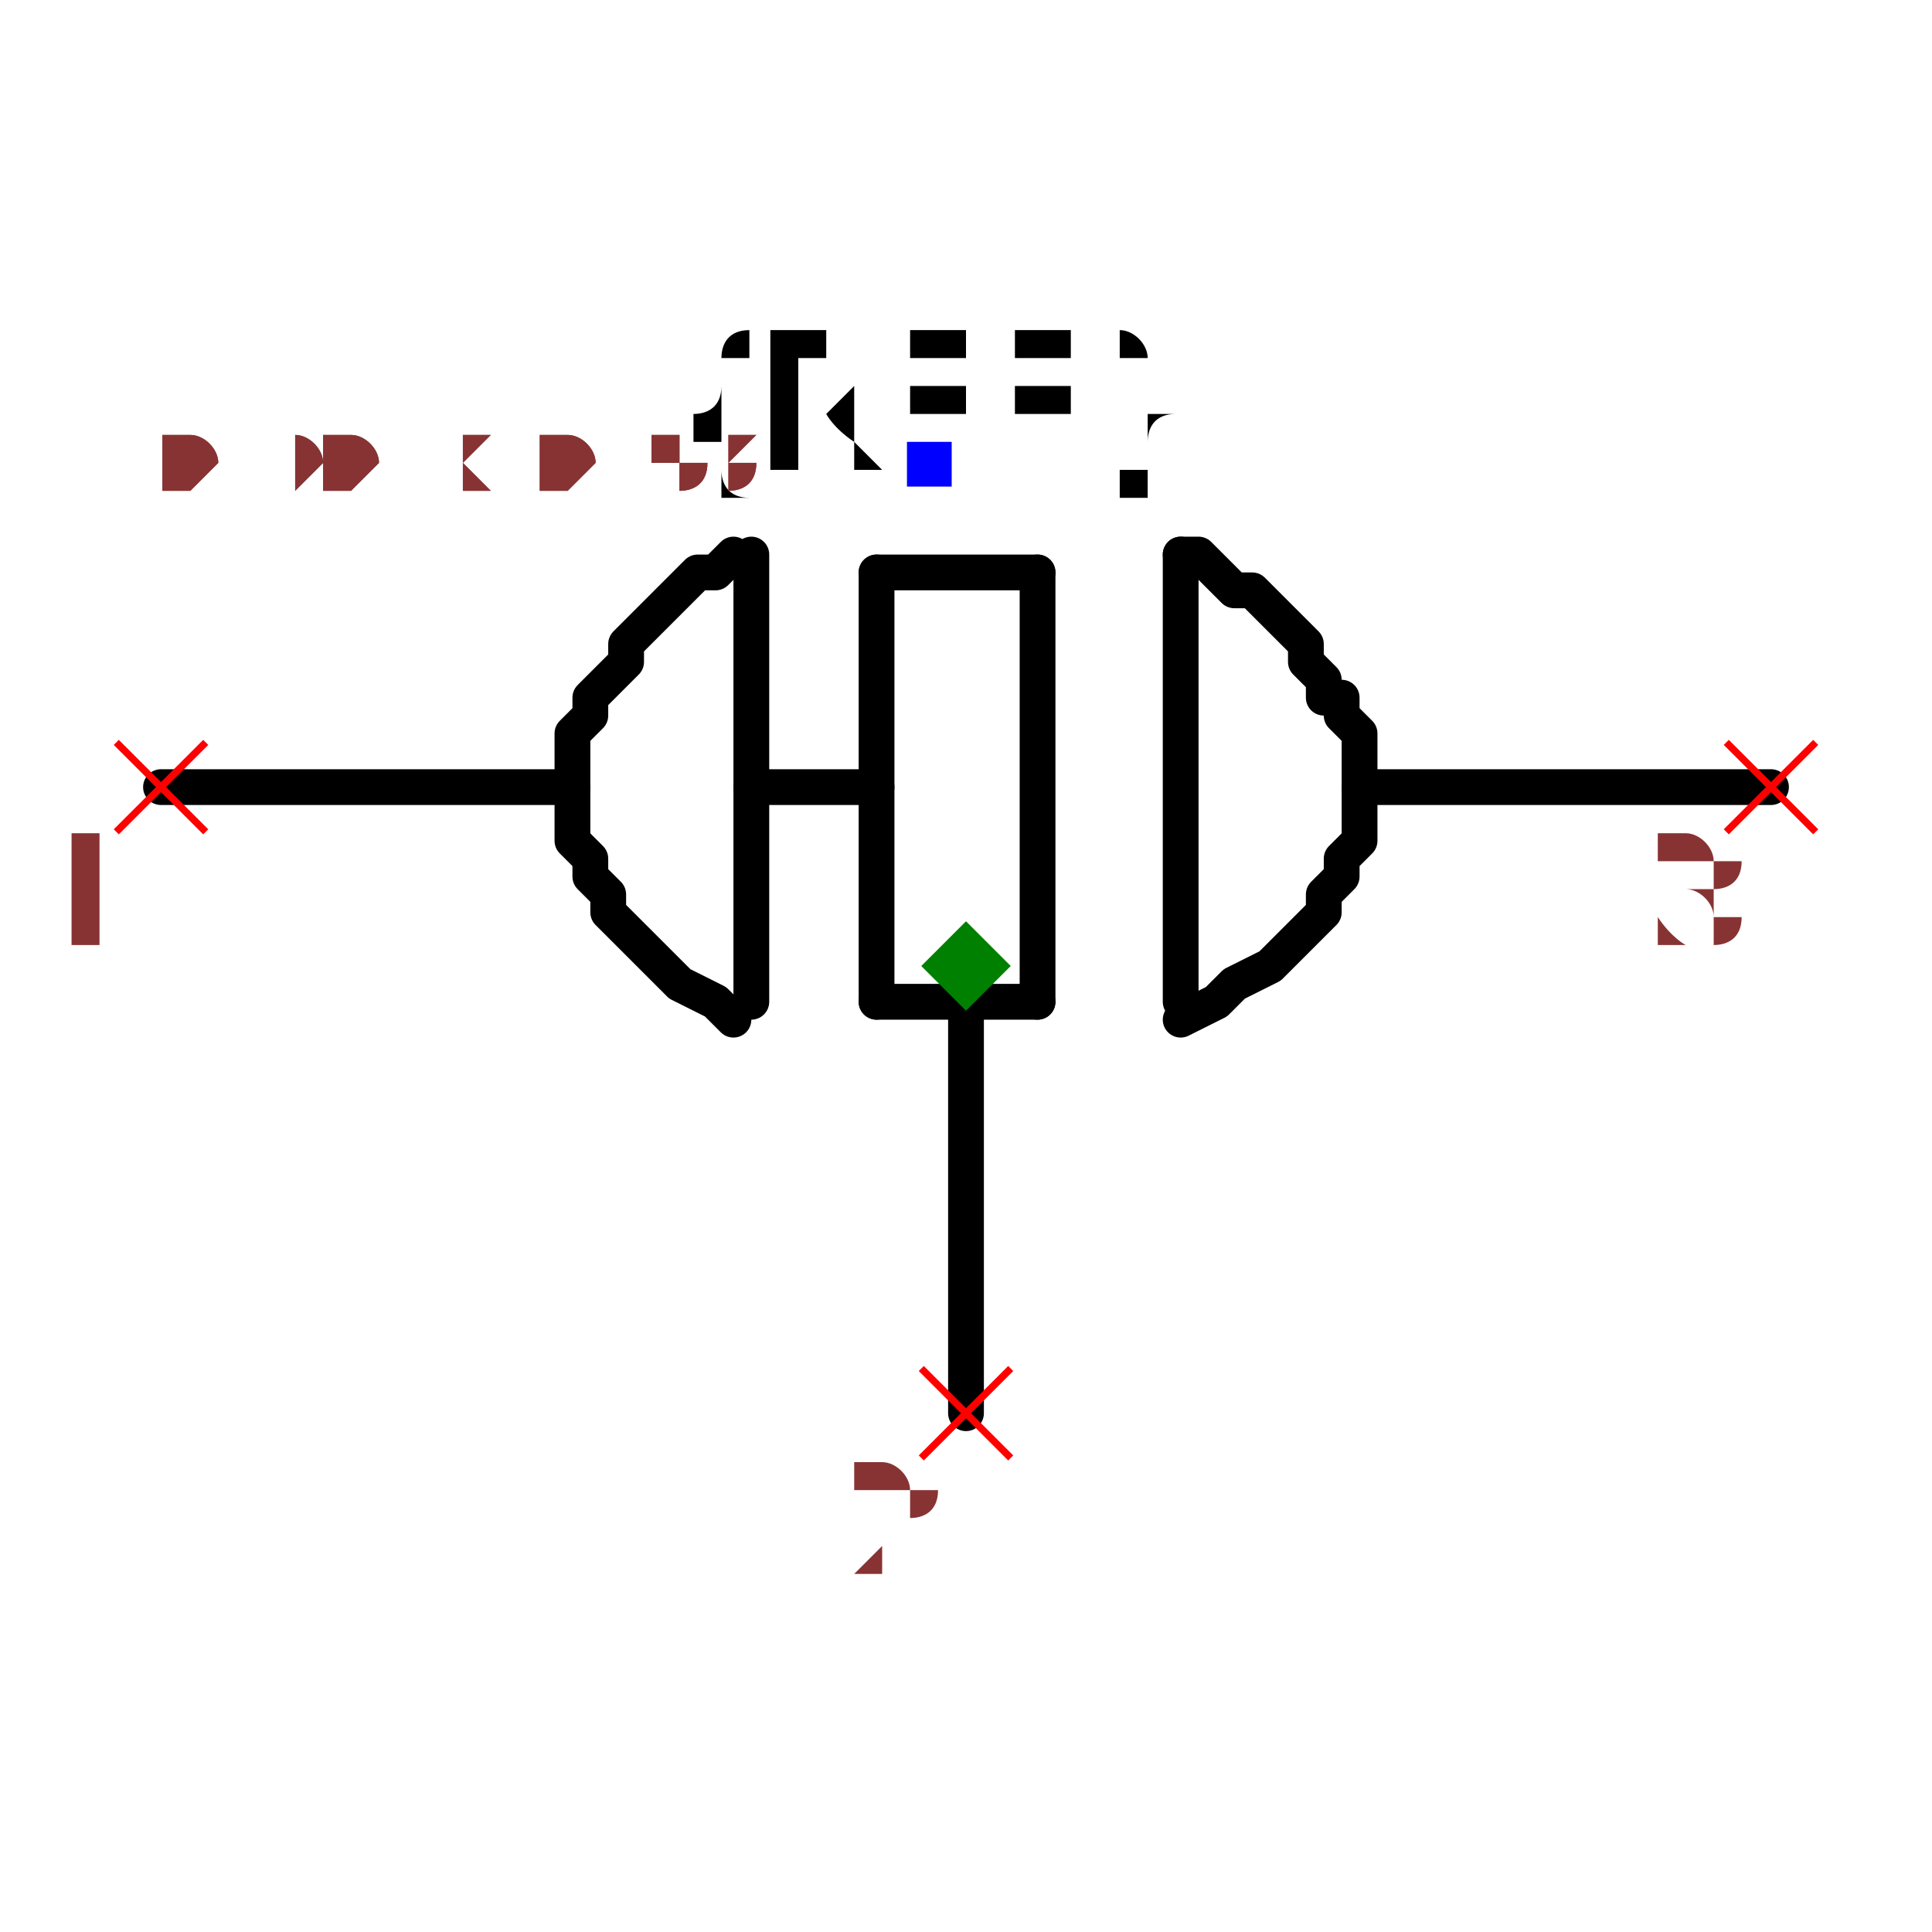
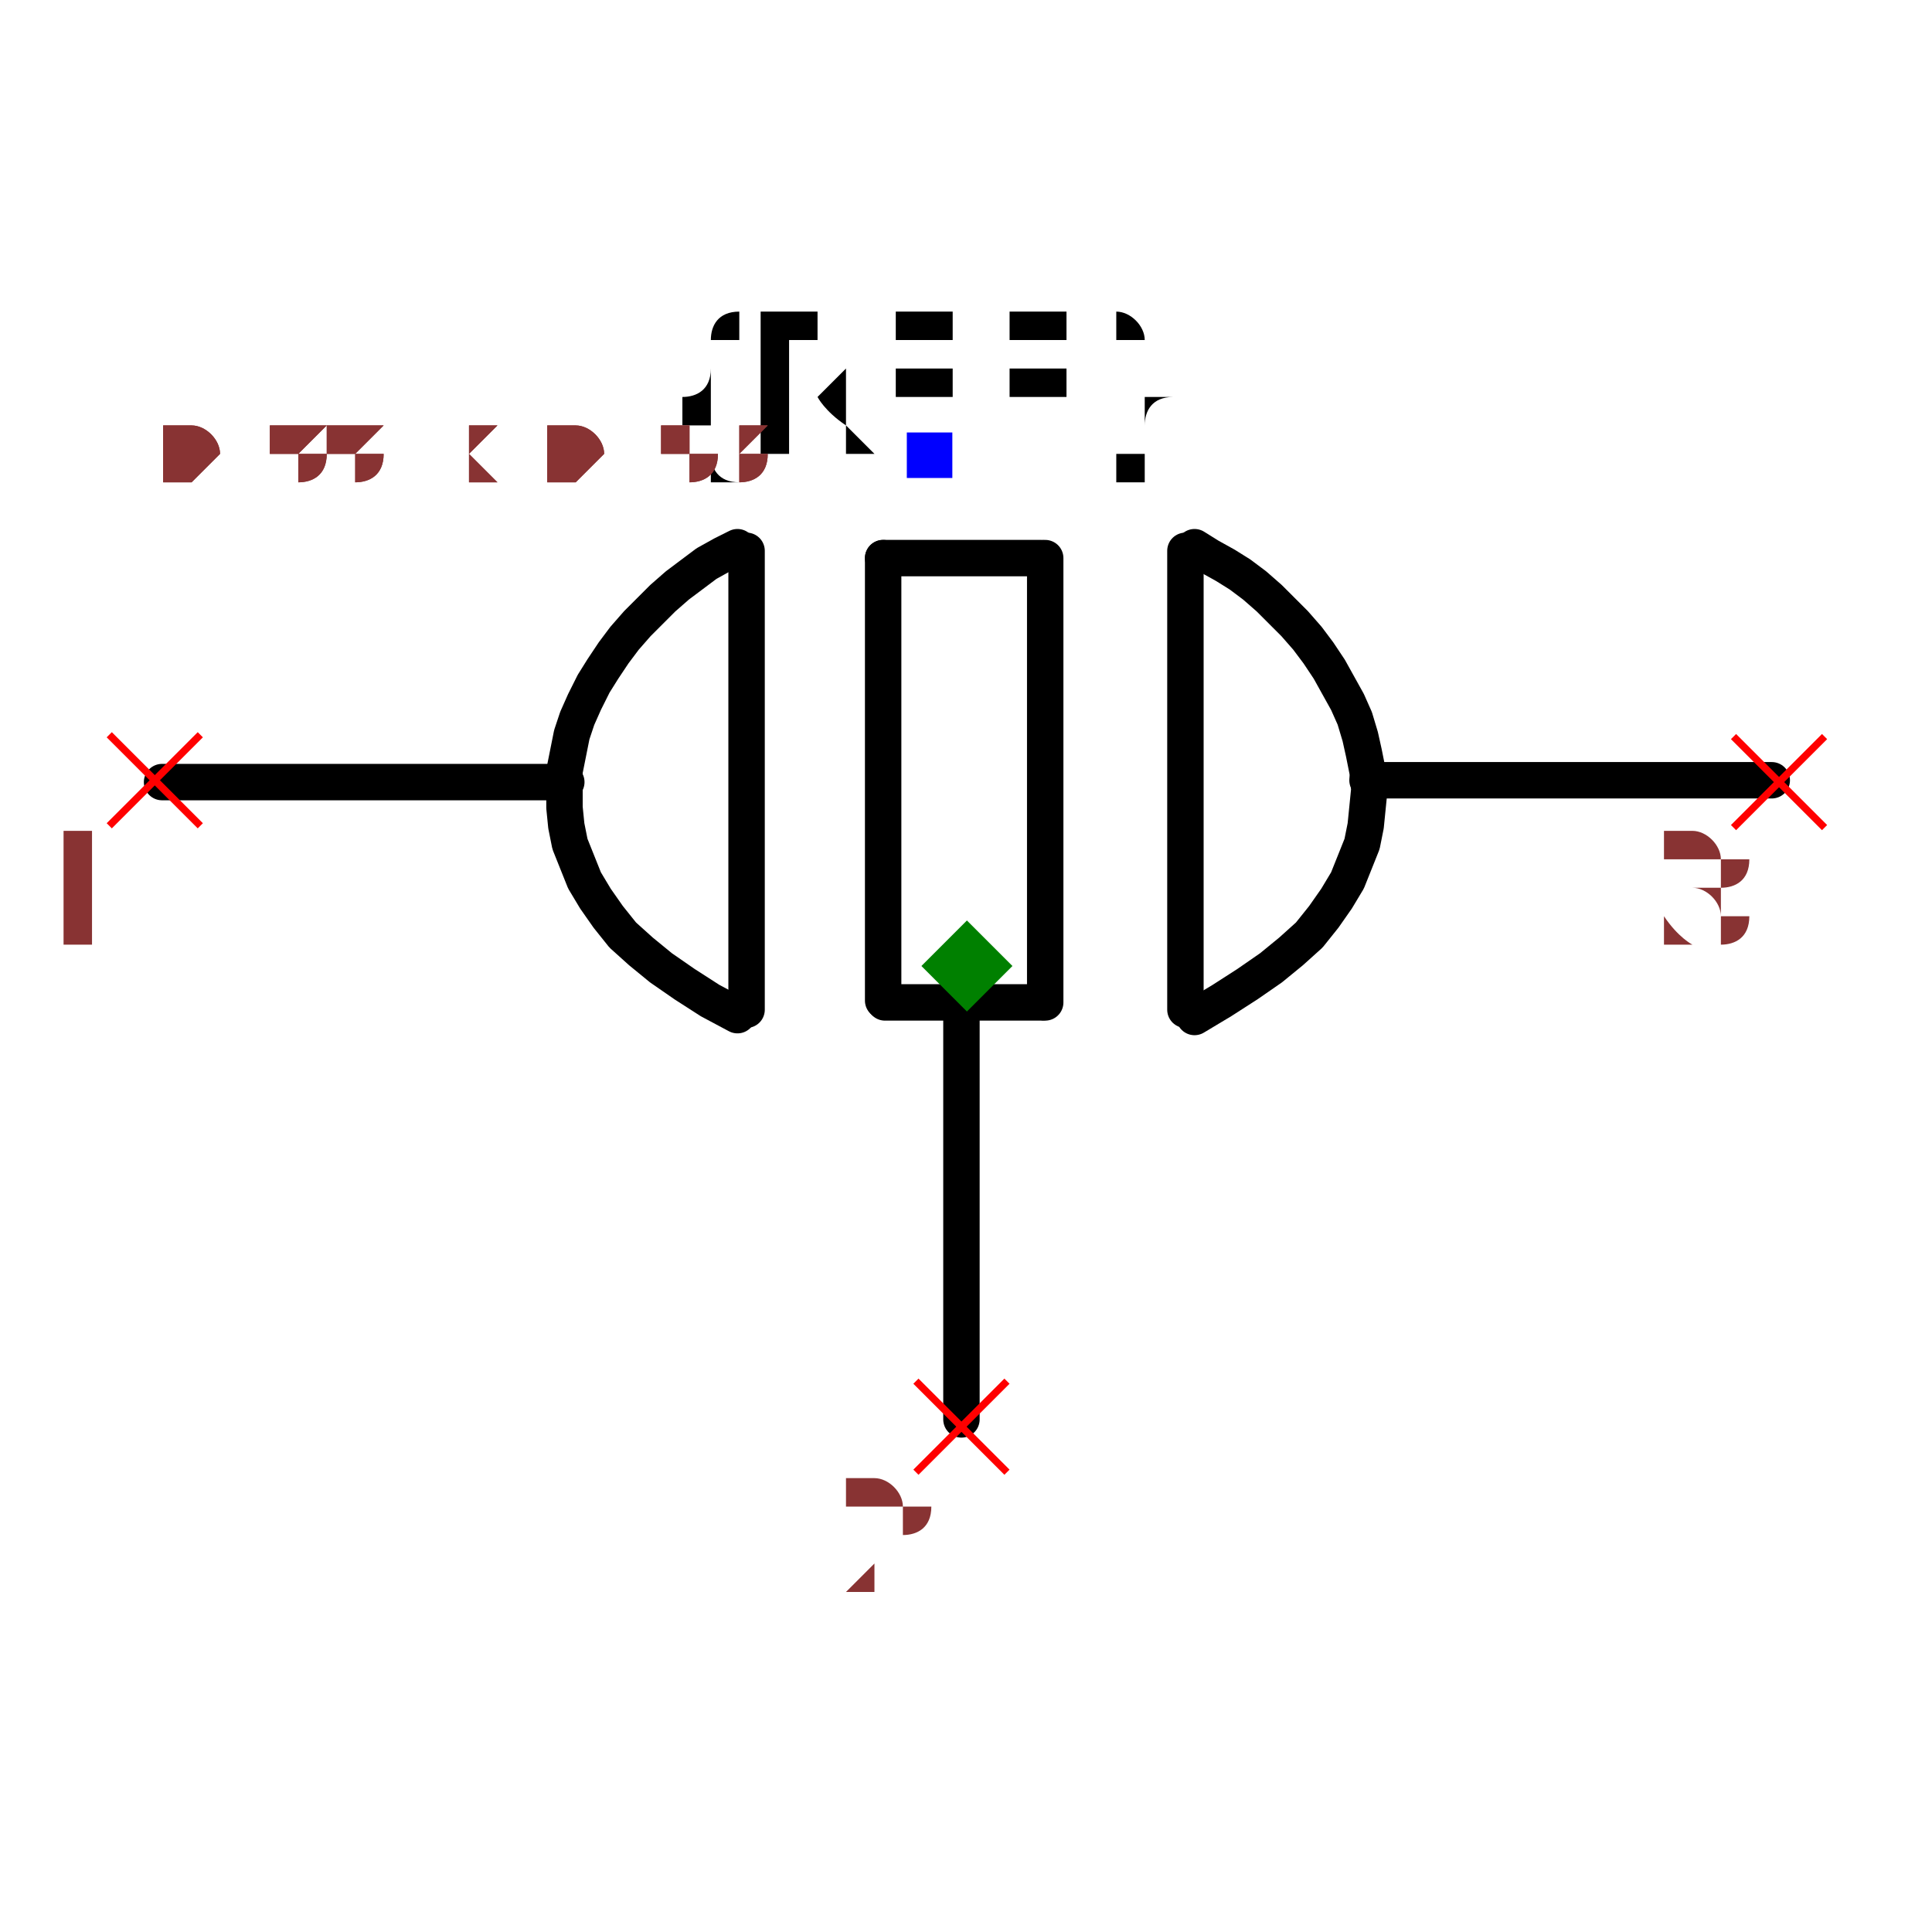
- <svg xmlns="http://www.w3.org/2000/svg" width="150" height="150" viewBox="-0.54 -0.318 1.08 0.636">
-   <path d="M-0.22,-0.1 L-0.45,-0.1" fill="none" stroke="black" stroke-width="0.02" stroke-linecap="round" stroke-linejoin="round" />
-   <path d="M0.45,-0.1 L0.22,-0.1" fill="none" stroke="black" stroke-width="0.02" stroke-linecap="round" stroke-linejoin="round" />
-   <path d="M0,0.03 L0,0.25" fill="none" stroke="black" stroke-width="0.02" stroke-linecap="round" stroke-linejoin="round" />
-   <path d="M0.12,-0.23 L0.12,0.02" fill="black" stroke="black" stroke-width="0.02" stroke-linecap="round" stroke-linejoin="round" />
-   <path d="M0.04,-0.22 L0.04,0.02" fill="black" stroke="black" stroke-width="0.02" stroke-linecap="round" stroke-linejoin="round" />
-   <path d="M-0.05,-0.22 L-0.05,0.02" fill="black" stroke="black" stroke-width="0.02" stroke-linecap="round" stroke-linejoin="round" />
-   <path d="M0.04,-0.22 L-0.05,-0.22" fill="black" stroke="black" stroke-width="0.02" stroke-linecap="round" stroke-linejoin="round" />
-   <path d="M0.04,0.02 L-0.05,0.02" fill="black" stroke="black" stroke-width="0.02" stroke-linecap="round" stroke-linejoin="round" />
-   <path d="M-0.12,-0.23 L-0.12,0.02" fill="black" stroke="black" stroke-width="0.02" stroke-linecap="round" stroke-linejoin="round" />
-   <path d="M-0.13,0.03 L-0.13,0.03 L-0.14,0.02 L-0.16,0.01 L-0.17,0 L-0.18,-0.01 L-0.19,-0.02 L-0.2,-0.03 L-0.2,-0.04 L-0.21,-0.05 L-0.21,-0.06 L-0.22,-0.07 L-0.22,-0.08 L-0.22,-0.09 L-0.22,-0.1 L-0.22,-0.11 L-0.22,-0.12 L-0.22,-0.13 L-0.21,-0.14 L-0.21,-0.15 L-0.21,-0.15 L-0.2,-0.16 L-0.19,-0.17 L-0.19,-0.18 L-0.18,-0.19 L-0.17,-0.2 L-0.17,-0.2 L-0.16,-0.21 L-0.15,-0.22 L-0.14,-0.22 L-0.13,-0.23 L-0.13,-0.23 L-0.13,-0.23" fill="none" stroke="black" stroke-width="0.02" stroke-linecap="round" stroke-linejoin="round" />
-   <path d="M0.12,0.03 L0.12,0.03 L0.14,0.02 L0.15,0.01 L0.17,0 L0.18,-0.01 L0.19,-0.02 L0.2,-0.03 L0.2,-0.04 L0.21,-0.05 L0.21,-0.06 L0.22,-0.07 L0.22,-0.08 L0.22,-0.09 L0.22,-0.1 L0.22,-0.11 L0.22,-0.12 L0.22,-0.13 L0.21,-0.14 L0.21,-0.15 L0.2,-0.15 L0.2,-0.16 L0.19,-0.17 L0.19,-0.18 L0.18,-0.19 L0.17,-0.2 L0.17,-0.2 L0.16,-0.21 L0.15,-0.21 L0.14,-0.22 L0.13,-0.23 L0.12,-0.23 L0.12,-0.23" fill="none" stroke="black" stroke-width="0.02" stroke-linecap="round" stroke-linejoin="round" />
-   <path d="M-0.05,-0.1 L-0.12,-0.1" fill="none" stroke="black" stroke-width="0.02" stroke-linecap="round" stroke-linejoin="round" />
-   <text x="-0.02" y="-0.28" dx="0" dy="0" text-anchor="middle" style="font: 0.1px monospace; fill: black">{REF}</text>
+ <svg xmlns="http://www.w3.org/2000/svg" width="150" height="150" viewBox="-0.531 -0.318 1.061 0.636">
+   <path d="M-0.22,-0.101 L-0.442,-0.101" fill="none" stroke="black" stroke-width="0.02" stroke-linecap="round" stroke-linejoin="round" />
+   <path d="M0.442,-0.102 L0.22,-0.102" fill="none" stroke="black" stroke-width="0.02" stroke-linecap="round" stroke-linejoin="round" />
+   <path d="M-0.003,0.027 L-0.003,0.249" fill="none" stroke="black" stroke-width="0.02" stroke-linecap="round" stroke-linejoin="round" />
+   <path d="M0.12,-0.228 L0.12,0.024" fill="black" stroke="black" stroke-width="0.02" stroke-linecap="round" stroke-linejoin="round" />
+   <path d="M0.043,-0.224 L0.043,0.02" fill="black" stroke="black" stroke-width="0.02" stroke-linecap="round" stroke-linejoin="round" />
+   <path d="M-0.046,-0.224 L-0.046,0.019" fill="black" stroke="black" stroke-width="0.02" stroke-linecap="round" stroke-linejoin="round" />
+   <path d="M0.041,-0.224 L-0.046,-0.224" fill="black" stroke="black" stroke-width="0.02" stroke-linecap="round" stroke-linejoin="round" />
+   <path d="M0.041,0.02 L-0.045,0.02" fill="black" stroke="black" stroke-width="0.02" stroke-linecap="round" stroke-linejoin="round" />
+   <path d="M-0.121,-0.228 L-0.121,0.024" fill="black" stroke="black" stroke-width="0.02" stroke-linecap="round" stroke-linejoin="round" />
+   <path d="M-0.126,0.027 L-0.126,0.027 L-0.141,0.019 L-0.155,0.01 L-0.168,0.001 L-0.179,-0.008 L-0.189,-0.017 L-0.197,-0.027 L-0.204,-0.037 L-0.21,-0.047 L-0.214,-0.057 L-0.218,-0.067 L-0.22,-0.077 L-0.221,-0.087 L-0.221,-0.097 L-0.221,-0.107 L-0.219,-0.117 L-0.217,-0.127 L-0.214,-0.136 L-0.21,-0.145 L-0.205,-0.155 L-0.2,-0.163 L-0.194,-0.172 L-0.188,-0.18 L-0.181,-0.188 L-0.174,-0.195 L-0.167,-0.202 L-0.159,-0.209 L-0.151,-0.215 L-0.143,-0.221 L-0.134,-0.226 L-0.126,-0.23 L-0.126,-0.23" fill="none" stroke="black" stroke-width="0.02" stroke-linecap="round" stroke-linejoin="round" />
+   <path d="M0.125,0.028 L0.125,0.028 L0.14,0.019 L0.154,0.01 L0.167,0.001 L0.178,-0.008 L0.188,-0.017 L0.196,-0.027 L0.203,-0.037 L0.209,-0.047 L0.213,-0.057 L0.217,-0.067 L0.219,-0.077 L0.22,-0.087 L0.221,-0.097 L0.22,-0.107 L0.218,-0.117 L0.216,-0.126 L0.213,-0.136 L0.209,-0.145 L0.204,-0.154 L0.199,-0.163 L0.193,-0.172 L0.187,-0.18 L0.18,-0.188 L0.173,-0.195 L0.166,-0.202 L0.158,-0.209 L0.15,-0.215 L0.142,-0.22 L0.133,-0.225 L0.125,-0.23 L0.125,-0.23" fill="none" stroke="black" stroke-width="0.02" stroke-linecap="round" stroke-linejoin="round" />
+   <text x="-0.021" y="-0.281" dx="0" dy="0" text-anchor="middle" style="font: 0.1px monospace; fill: black">{REF}</text>
  <rect x="-0.033" y="-0.293" width="0.025" height="0.025" fill="blue" />
-   <line x1="-0.025" y1="0.225" x2="0.025" y2="0.275" stroke="red" stroke-width="0.004" />
-   <line x1="-0.025" y1="0.275" x2="0.025" y2="0.225" stroke="red" stroke-width="0.004" />
-   <text x="-0.04" y="0.34" text-anchor="middle" style="font: 0.08px monospace; fill: #833;">2</text>
-   <line x1="-0.475" y1="-0.125" x2="-0.425" y2="-0.075" stroke="red" stroke-width="0.004" />
-   <line x1="-0.475" y1="-0.075" x2="-0.425" y2="-0.125" stroke="red" stroke-width="0.004" />
-   <text x="-0.49" y="-0.01" text-anchor="middle" style="font: 0.08px monospace; fill: #833;">1</text>
-   <line x1="0.425" y1="-0.125" x2="0.475" y2="-0.075" stroke="red" stroke-width="0.004" />
-   <line x1="0.425" y1="-0.075" x2="0.475" y2="-0.125" stroke="red" stroke-width="0.004" />
-   <text x="0.41" y="-0.01" text-anchor="middle" style="font: 0.08px monospace; fill: #833;">3</text>
+   <line x1="-0.028" y1="0.228" x2="0.022" y2="0.278" stroke="red" stroke-width="0.004" />
+   <line x1="-0.028" y1="0.278" x2="0.022" y2="0.228" stroke="red" stroke-width="0.004" />
+   <text x="-0.043" y="0.343" text-anchor="middle" style="font: 0.08px monospace; fill: #833;">2</text>
+   <line x1="-0.471" y1="-0.127" x2="-0.421" y2="-0.077" stroke="red" stroke-width="0.004" />
+   <line x1="-0.471" y1="-0.077" x2="-0.421" y2="-0.127" stroke="red" stroke-width="0.004" />
+   <text x="-0.486" y="-0.012" text-anchor="middle" style="font: 0.08px monospace; fill: #833;">1</text>
+   <line x1="0.421" y1="-0.126" x2="0.471" y2="-0.076" stroke="red" stroke-width="0.004" />
+   <line x1="0.421" y1="-0.076" x2="0.471" y2="-0.126" stroke="red" stroke-width="0.004" />
+   <text x="0.406" y="-0.011" text-anchor="middle" style="font: 0.08px monospace; fill: #833;">3</text>
  <path d="M 0 -0.025 L 0.025 0 L 0 0.025 L -0.025 0 Z" fill="green" />
-   <text x="-0.45" y="-0.265" style="font: 0.05px monospace; fill: #833;">0.90 x 0.53</text>
-   <text x="-0.45" y="-0.265" style="font: 0.05px monospace; fill: #833;">0.90 x 0.53</text>
+   <text x="-0.442" y="-0.265" style="font: 0.05px monospace; fill: #833;">0.88 x 0.53</text>
+   <text x="-0.442" y="-0.265" style="font: 0.05px monospace; fill: #833;">0.88 x 0.53</text>
</svg>
